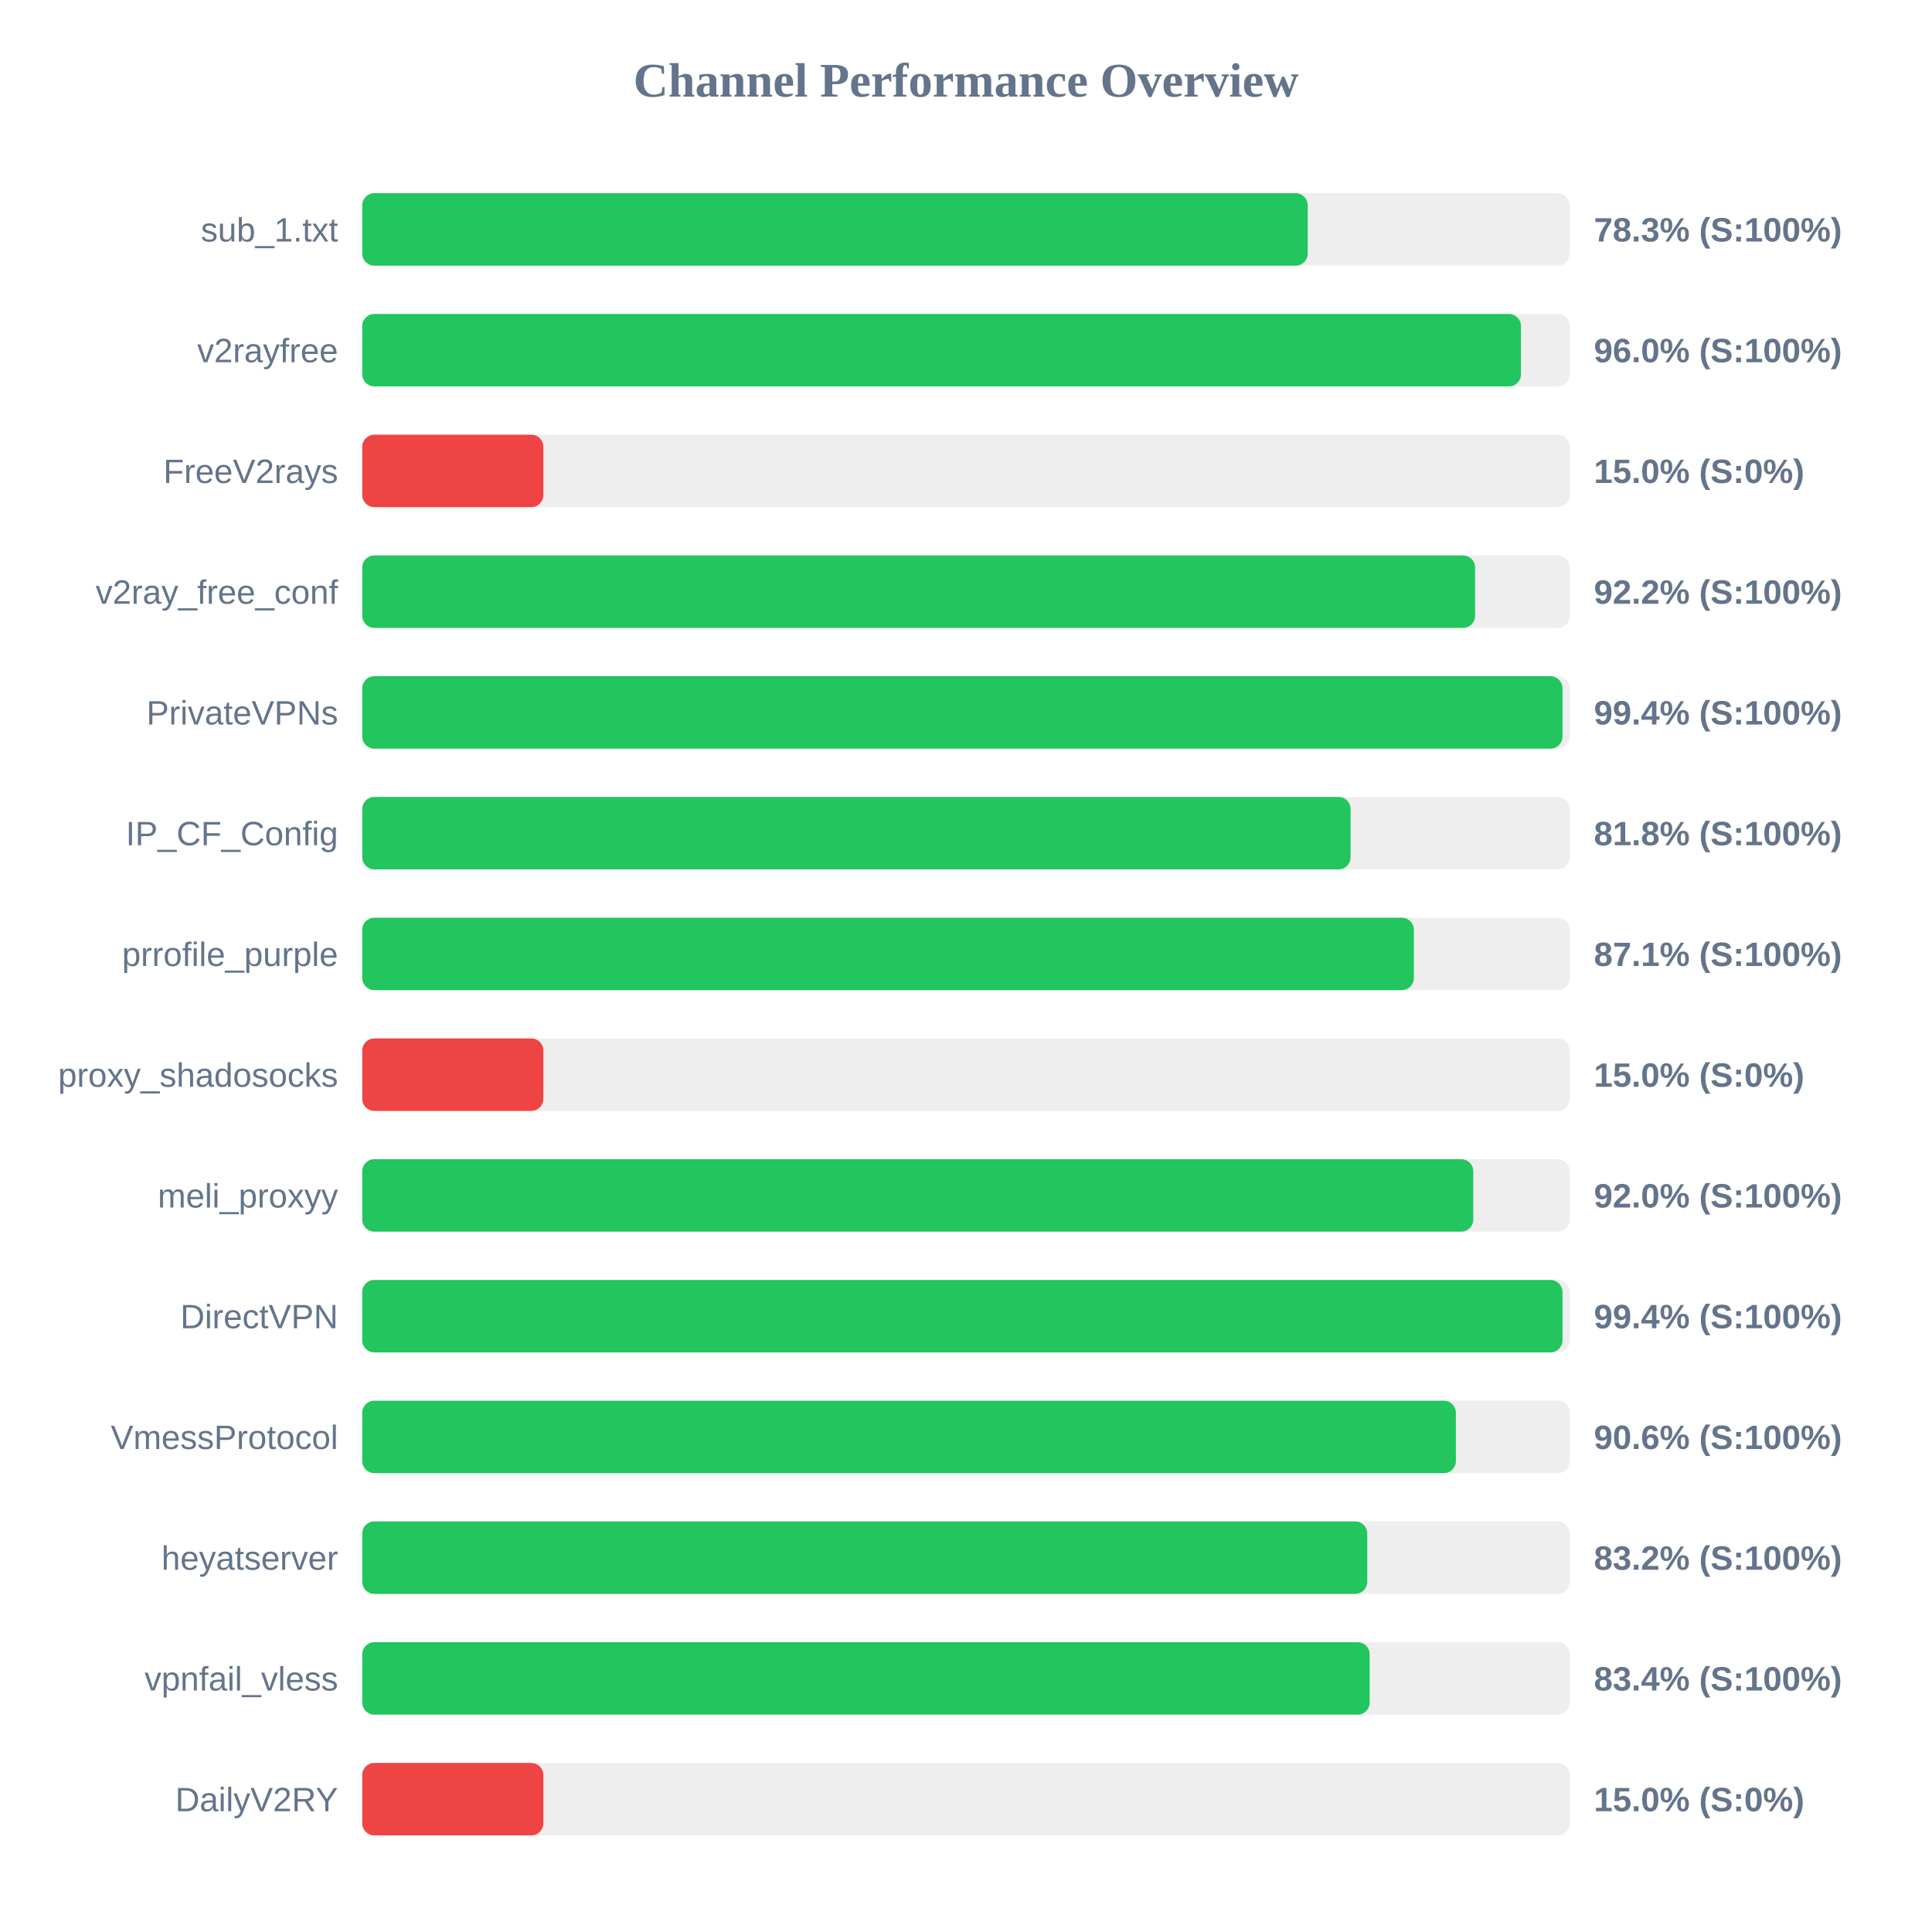
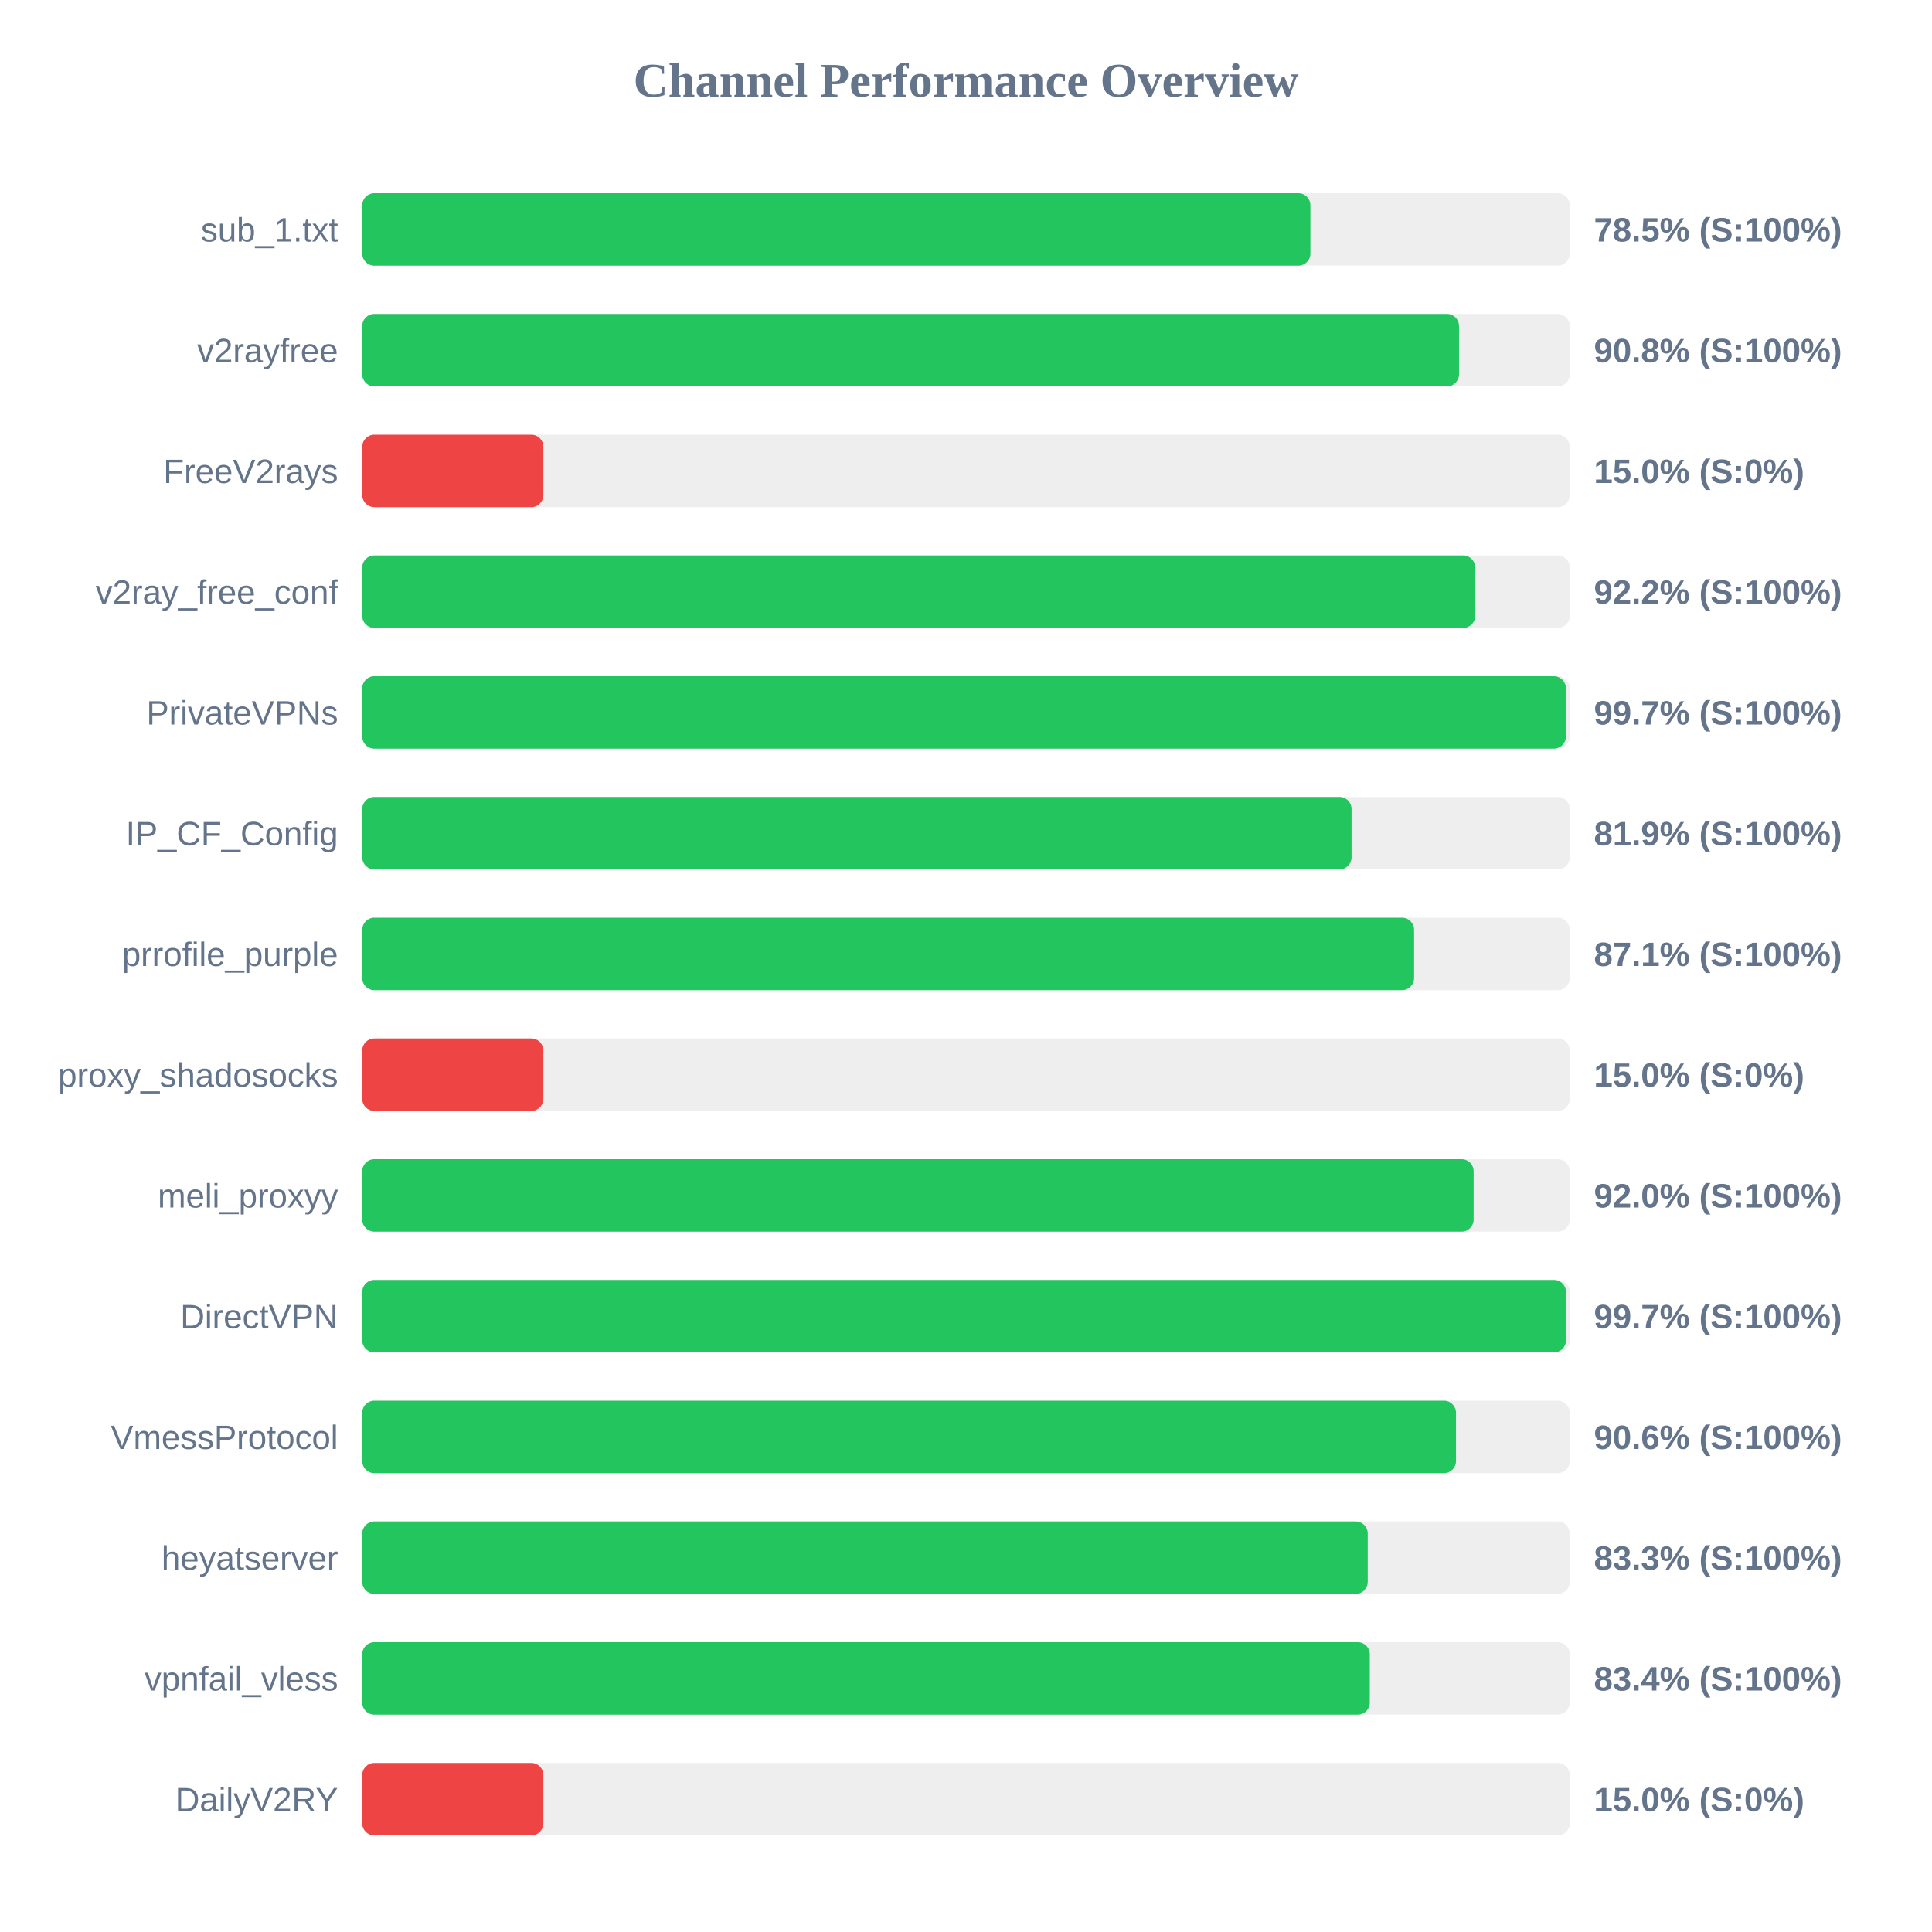
<svg xmlns="http://www.w3.org/2000/svg" width="800" height="800" version="1.1">
  <style>
        .row { font: 14px Arial; fill: #64748b; }
        .score { font: bold 14px Arial; fill: #64748b; }
    </style>
  <text x="400" y="40" text-anchor="middle" font-size="20px" font-weight="bold" fill="#64748b">Channel Performance Overview</text>
  <rect x="150" y="80" width="500" height="30" fill="#eee" rx="5" />
-   <rect x="150" y="80" width="391.5" height="30" fill="#22c55e" rx="5" />
+   <rect x="150" y="80" width="392.6" height="30" fill="#22c55e" rx="5" />
  <text x="140" y="100" text-anchor="end" class="row">sub_1.txt</text>
-   <text x="660" y="100" text-anchor="start" class="score">78.3% (S:100%)</text>
+   <text x="660" y="100" text-anchor="start" class="score">78.5% (S:100%)</text>
  <rect x="150" y="130" width="500" height="30" fill="#eee" rx="5" />
-   <rect x="150" y="130" width="479.8" height="30" fill="#22c55e" rx="5" />
+   <rect x="150" y="130" width="454.15" height="30" fill="#22c55e" rx="5" />
  <text x="140" y="150" text-anchor="end" class="row">v2rayfree</text>
-   <text x="660" y="150" text-anchor="start" class="score">96.0% (S:100%)</text>
+   <text x="660" y="150" text-anchor="start" class="score">90.8% (S:100%)</text>
  <rect x="150" y="180" width="500" height="30" fill="#eee" rx="5" />
  <rect x="150" y="180" width="75.0" height="30" fill="#ef4444" rx="5" />
  <text x="140" y="200" text-anchor="end" class="row">FreeV2rays</text>
  <text x="660" y="200" text-anchor="start" class="score">15.0% (S:0%)</text>
  <rect x="150" y="230" width="500" height="30" fill="#eee" rx="5" />
-   <rect x="150" y="230" width="460.8" height="30" fill="#22c55e" rx="5" />
+   <rect x="150" y="230" width="460.85" height="30" fill="#22c55e" rx="5" />
  <text x="140" y="250" text-anchor="end" class="row">v2ray_free_conf</text>
  <text x="660" y="250" text-anchor="start" class="score">92.2% (S:100%)</text>
  <rect x="150" y="280" width="500" height="30" fill="#eee" rx="5" />
-   <rect x="150" y="280" width="497.0" height="30" fill="#22c55e" rx="5" />
+   <rect x="150" y="280" width="498.4" height="30" fill="#22c55e" rx="5" />
  <text x="140" y="300" text-anchor="end" class="row">PrivateVPNs</text>
-   <text x="660" y="300" text-anchor="start" class="score">99.4% (S:100%)</text>
+   <text x="660" y="300" text-anchor="start" class="score">99.7% (S:100%)</text>
  <rect x="150" y="330" width="500" height="30" fill="#eee" rx="5" />
-   <rect x="150" y="330" width="409.25" height="30" fill="#22c55e" rx="5" />
+   <rect x="150" y="330" width="409.65" height="30" fill="#22c55e" rx="5" />
  <text x="140" y="350" text-anchor="end" class="row">IP_CF_Config</text>
-   <text x="660" y="350" text-anchor="start" class="score">81.8% (S:100%)</text>
+   <text x="660" y="350" text-anchor="start" class="score">81.9% (S:100%)</text>
  <rect x="150" y="380" width="500" height="30" fill="#eee" rx="5" />
-   <rect x="150" y="380" width="435.45" height="30" fill="#22c55e" rx="5" />
+   <rect x="150" y="380" width="435.55" height="30" fill="#22c55e" rx="5" />
  <text x="140" y="400" text-anchor="end" class="row">prrofile_purple</text>
  <text x="660" y="400" text-anchor="start" class="score">87.1% (S:100%)</text>
  <rect x="150" y="430" width="500" height="30" fill="#eee" rx="5" />
  <rect x="150" y="430" width="75.0" height="30" fill="#ef4444" rx="5" />
  <text x="140" y="450" text-anchor="end" class="row">proxy_shadosocks</text>
  <text x="660" y="450" text-anchor="start" class="score">15.0% (S:0%)</text>
  <rect x="150" y="480" width="500" height="30" fill="#eee" rx="5" />
-   <rect x="150" y="480" width="460.05" height="30" fill="#22c55e" rx="5" />
+   <rect x="150" y="480" width="460.2" height="30" fill="#22c55e" rx="5" />
  <text x="140" y="500" text-anchor="end" class="row">meli_proxyy</text>
  <text x="660" y="500" text-anchor="start" class="score">92.0% (S:100%)</text>
  <rect x="150" y="530" width="500" height="30" fill="#eee" rx="5" />
-   <rect x="150" y="530" width="497.0" height="30" fill="#22c55e" rx="5" />
+   <rect x="150" y="530" width="498.45" height="30" fill="#22c55e" rx="5" />
  <text x="140" y="550" text-anchor="end" class="row">DirectVPN</text>
-   <text x="660" y="550" text-anchor="start" class="score">99.4% (S:100%)</text>
+   <text x="660" y="550" text-anchor="start" class="score">99.7% (S:100%)</text>
  <rect x="150" y="580" width="500" height="30" fill="#eee" rx="5" />
-   <rect x="150" y="580" width="452.85" height="30" fill="#22c55e" rx="5" />
+   <rect x="150" y="580" width="452.9" height="30" fill="#22c55e" rx="5" />
  <text x="140" y="600" text-anchor="end" class="row">VmessProtocol</text>
  <text x="660" y="600" text-anchor="start" class="score">90.6% (S:100%)</text>
  <rect x="150" y="630" width="500" height="30" fill="#eee" rx="5" />
-   <rect x="150" y="630" width="416.15" height="30" fill="#22c55e" rx="5" />
+   <rect x="150" y="630" width="416.35" height="30" fill="#22c55e" rx="5" />
  <text x="140" y="650" text-anchor="end" class="row">heyatserver</text>
-   <text x="660" y="650" text-anchor="start" class="score">83.2% (S:100%)</text>
+   <text x="660" y="650" text-anchor="start" class="score">83.3% (S:100%)</text>
  <rect x="150" y="680" width="500" height="30" fill="#eee" rx="5" />
-   <rect x="150" y="680" width="417.15" height="30" fill="#22c55e" rx="5" />
+   <rect x="150" y="680" width="417.2" height="30" fill="#22c55e" rx="5" />
  <text x="140" y="700" text-anchor="end" class="row">vpnfail_vless</text>
  <text x="660" y="700" text-anchor="start" class="score">83.4% (S:100%)</text>
  <rect x="150" y="730" width="500" height="30" fill="#eee" rx="5" />
  <rect x="150" y="730" width="75.0" height="30" fill="#ef4444" rx="5" />
  <text x="140" y="750" text-anchor="end" class="row">DailyV2RY</text>
  <text x="660" y="750" text-anchor="start" class="score">15.0% (S:0%)</text>
</svg>
